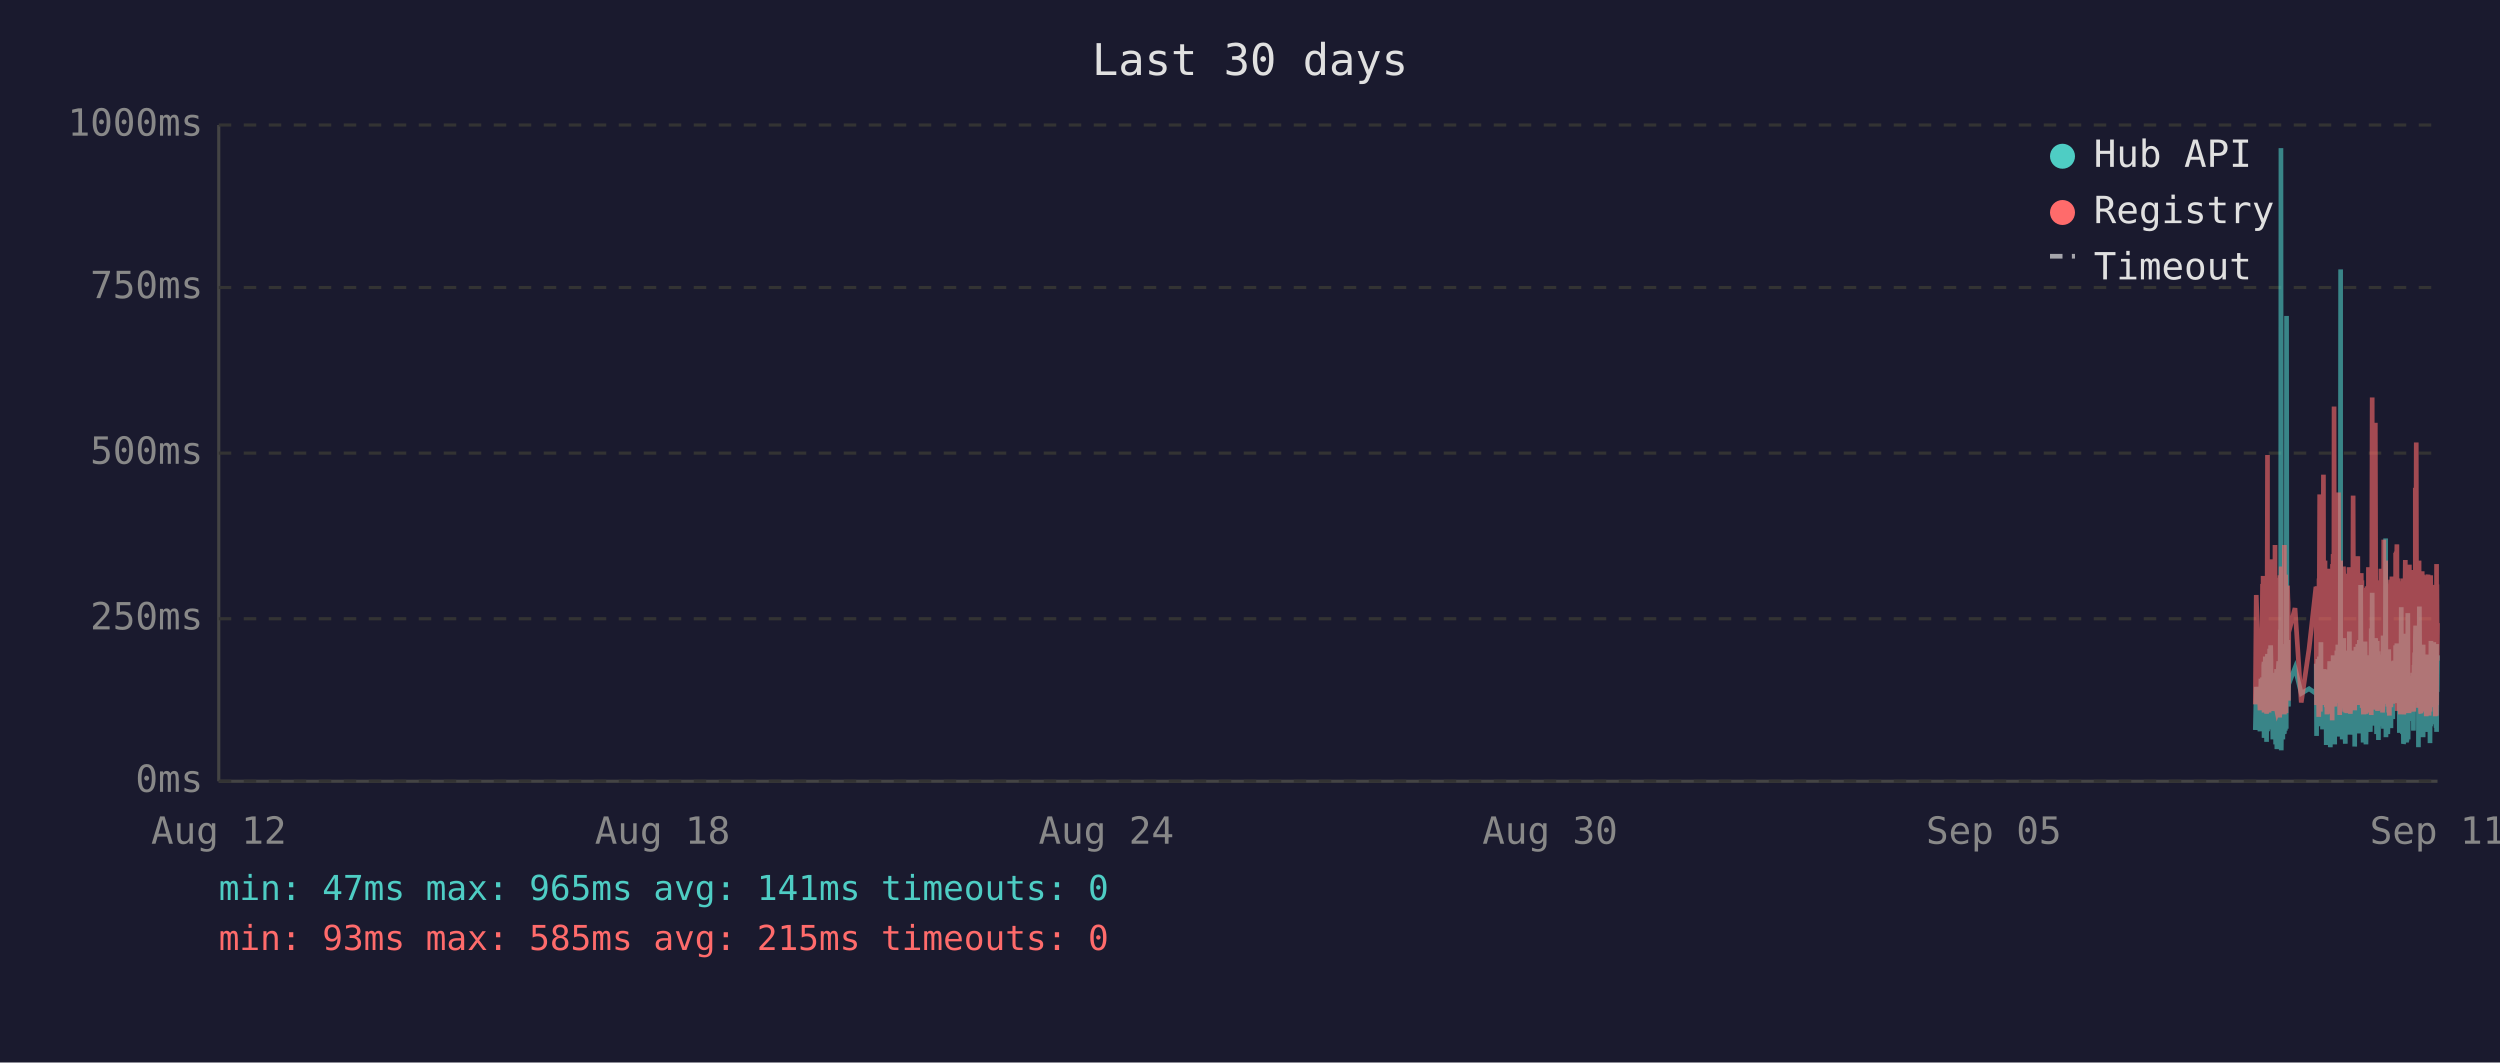
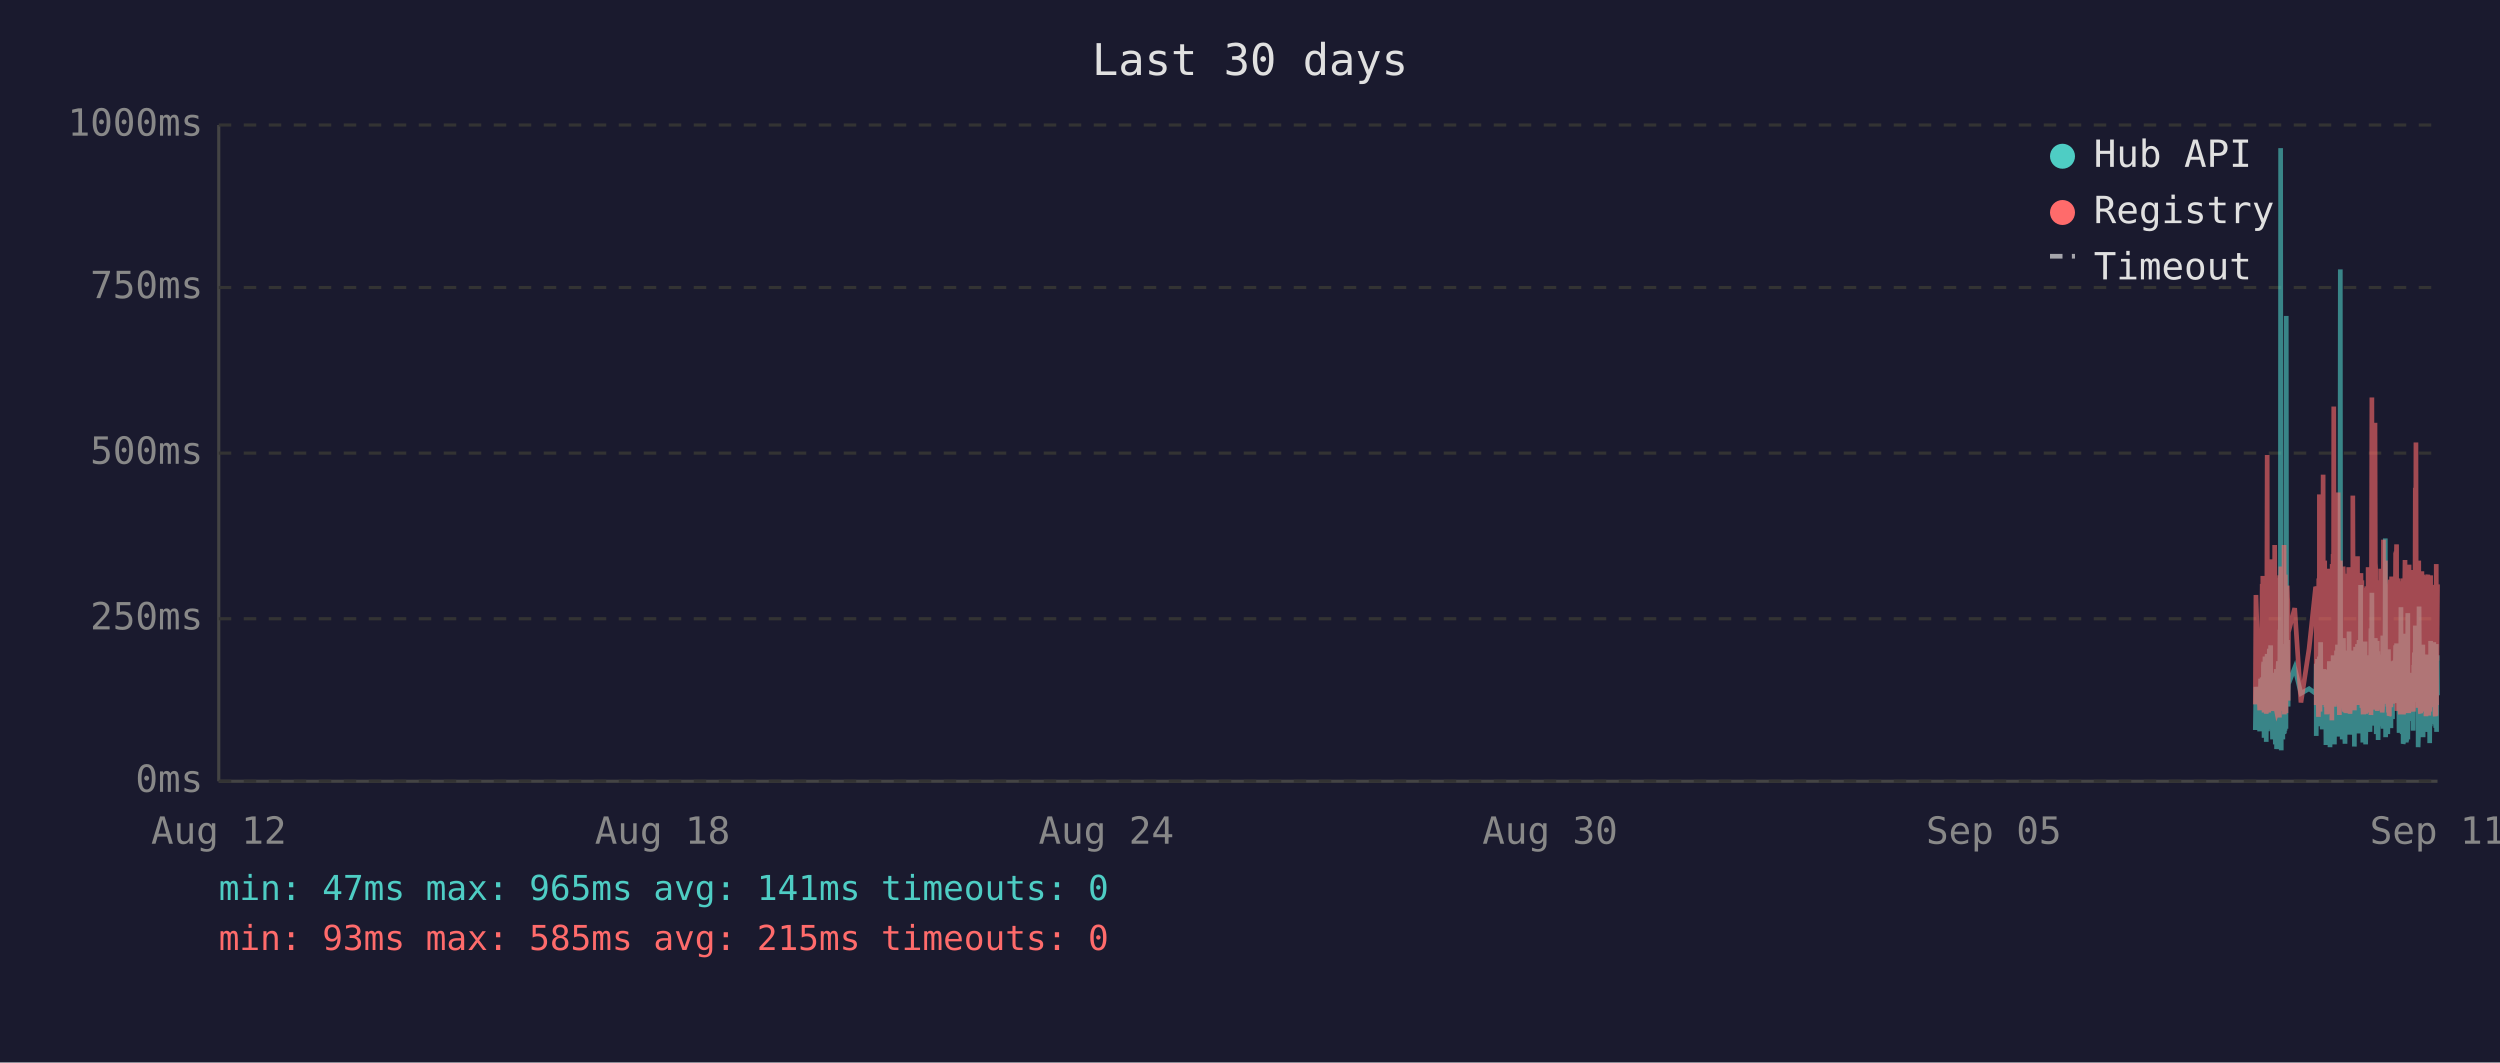
<svg xmlns="http://www.w3.org/2000/svg" viewBox="0 0 800 340" font-family="monospace" font-size="12">
  <rect width="800" height="340" fill="#1a1a2e" />
  <text x="400" y="24" fill="#e0e0e0" font-size="14" text-anchor="middle">Last 30 days</text>
  <line x1="70" y1="40" x2="70" y2="250" stroke="#444" stroke-width="1" />
  <line x1="70" y1="250" x2="780" y2="250" stroke="#444" stroke-width="1" />
  <line x1="70" y1="250" x2="780" y2="250" stroke="#333" stroke-width="1" stroke-dasharray="4" />
  <text x="65" y="250" fill="#888" text-anchor="end" dominant-baseline="middle">0ms</text>
  <line x1="70" y1="198" x2="780" y2="198" stroke="#333" stroke-width="1" stroke-dasharray="4" />
  <text x="65" y="198" fill="#888" text-anchor="end" dominant-baseline="middle">250ms</text>
  <line x1="70" y1="145" x2="780" y2="145" stroke="#333" stroke-width="1" stroke-dasharray="4" />
  <text x="65" y="145" fill="#888" text-anchor="end" dominant-baseline="middle">500ms</text>
  <line x1="70" y1="92" x2="780" y2="92" stroke="#333" stroke-width="1" stroke-dasharray="4" />
  <text x="65" y="92" fill="#888" text-anchor="end" dominant-baseline="middle">750ms</text>
  <line x1="70" y1="40" x2="780" y2="40" stroke="#333" stroke-width="1" stroke-dasharray="4" />
  <text x="65" y="40" fill="#888" text-anchor="end" dominant-baseline="middle">1000ms</text>
  <text x="70" y="270" fill="#888" text-anchor="middle">Aug 12</text>
  <text x="212" y="270" fill="#888" text-anchor="middle">Aug 18</text>
  <text x="354" y="270" fill="#888" text-anchor="middle">Aug 24</text>
  <text x="496" y="270" fill="#888" text-anchor="middle">Aug 30</text>
  <text x="638" y="270" fill="#888" text-anchor="middle">Sep 05</text>
  <text x="780" y="270" fill="#888" text-anchor="middle">Sep 11</text>
-   <polyline points="721.7,233.6 722.0,219.8 723.2,234.0 723.5,217.2 723.6,223.3 724.0,216.8 724.1,222.3 724.2,224.2 724.2,225.0 724.3,233.6 724.4,213.0 724.5,211.8 724.5,236.1 724.6,235.1 724.6,223.8 724.7,221.2 724.8,222.3 724.9,210.1 725.0,223.3 725.1,234.7 725.1,220.6 725.2,218.9 725.3,237.4 725.4,223.1 725.5,210.9 725.6,209.3 725.6,234.0 725.7,217.0 725.8,214.3 725.9,230.9 726.0,233.4 726.1,220.6 726.1,221.2 726.1,220.6 726.2,215.8 726.3,207.6 726.4,216.6 726.5,213.9 726.6,218.9 726.6,206.5 726.7,211.4 726.8,228.4 726.9,226.1 727.0,220.2 727.1,221.2 727.1,221.9 727.2,228.8 727.3,236.6 727.4,221.9 727.5,215.3 727.5,231.1 727.6,221.9 727.7,221.2 727.8,218.7 727.9,234.7 728.0,221.2 728.0,218.1 728.1,223.1 728.2,238.2 728.3,220.8 728.4,224.8 728.5,214.1 728.5,232.6 728.6,239.7 728.7,237.6 728.8,232.6 728.9,219.1 729.0,219.8 729.0,217.2 729.1,213.2 729.2,211.6 729.3,220.2 729.4,216.6 729.5,222.5 729.5,234.7 729.5,229.4 729.6,225.6 729.7,201.5 729.8,223.8 729.9,47.4 730.0,196.0 730.0,240.1 730.1,231.1 730.2,221.0 730.3,225.0 730.4,217.9 730.5,212.8 730.5,236.6 730.6,222.7 730.7,222.9 730.8,221.0 730.9,234.9 731.0,209.0 731.0,234.7 731.1,213.5 731.2,206.1 731.3,233.8 731.4,220.2 731.5,230.7 731.5,223.8 731.6,233.2 731.7,101.1 731.8,207.2 731.9,217.9 731.9,218.9 732.0,224.4 732.1,204.8 732.2,216.6 732.3,226.1 732.3,221.2 732.4,218.9 734.4,213.7 736.4,221.9 738.9,220.4 741.1,221.9 741.2,221.0 741.2,212.4 741.3,235.5 741.4,214.1 741.5,215.3 741.6,214.3 741.7,210.9 741.7,219.5 741.8,221.0 741.9,222.9 742.0,232.4 742.1,217.4 742.2,231.1 742.2,210.1 742.3,216.0 742.4,232.2 742.5,226.1 742.6,216.2 742.7,205.5 742.7,230.3 742.8,217.4 742.9,224.4 743.0,232.2 743.1,215.8 743.2,233.4 743.2,214.5 743.4,219.3 743.5,221.9 743.6,227.3 743.7,214.1 743.7,222.9 743.8,215.6 743.9,218.3 744.0,220.0 744.1,215.1 744.1,230.1 744.2,214.3 744.3,215.8 744.4,238.4 744.5,223.8 744.6,238.0 744.6,222.1 744.7,222.1 744.8,230.5 744.9,220.2 745.0,216.8 745.1,225.6 745.1,236.1 745.2,221.9 745.3,216.8 745.4,220.6 745.5,211.6 745.6,216.6 745.6,233.8 745.7,239.1 745.8,234.9 745.9,227.3 746.0,229.4 746.1,211.6 746.1,215.1 746.2,215.8 746.3,236.1 746.3,235.3 746.4,221.7 746.5,216.8 746.6,233.8 746.6,209.7 746.7,223.8 746.8,222.7 746.9,216.6 747.0,229.4 747.1,238.2 747.1,229.6 747.2,220.4 747.3,214.5 747.4,220.4 747.5,229.8 747.6,221.2 747.6,219.3 747.7,217.4 747.8,208.2 747.9,218.5 748.0,208.2 748.1,218.9 748.1,206.3 748.2,235.7 748.3,212.2 748.4,213.9 748.5,219.8 748.5,218.7 748.6,233.0 748.7,219.3 748.8,226.1 748.9,197.1 749.0,86.2 749.0,216.0 749.1,233.8 749.2,208.2 749.3,213.0 749.4,210.3 749.5,223.3 749.5,236.6 749.6,217.9 749.7,205.9 749.8,216.4 749.9,216.4 750.0,204.2 750.0,216.4 750.1,219.8 750.2,213.7 750.2,231.7 750.3,223.1 750.4,234.9 750.5,238.0 750.5,228.2 750.6,231.5 750.7,222.1 750.8,222.1 750.9,233.6 751.0,219.5 751.0,208.2 751.1,225.8 751.2,212.8 751.3,221.0 751.4,233.2 751.5,224.4 751.5,231.5 751.6,216.0 751.7,218.9 751.8,202.1 751.9,224.6 752.0,217.7 752.0,235.1 752.1,222.9 752.2,226.1 752.3,221.4 752.4,219.8 752.4,211.4 752.5,212.2 752.6,220.8 752.7,208.2 752.8,221.4 752.9,222.5 752.9,214.9 753.0,220.2 753.1,209.0 753.2,219.5 753.3,220.2 753.4,215.3 753.4,218.7 753.5,233.4 753.5,238.9 753.6,210.9 753.7,223.5 753.8,213.2 753.9,207.0 753.9,219.5 754.0,216.4 754.1,223.3 754.2,224.2 754.3,215.3 754.4,210.9 754.4,221.0 754.5,206.1 754.6,233.0 754.7,220.4 754.8,210.7 754.9,220.2 754.9,234.7 755.0,204.8 755.1,219.1 755.2,228.6 755.3,214.3 755.4,222.3 755.4,187.2 755.5,208.6 755.6,221.2 755.7,207.4 755.8,220.6 755.8,221.4 755.9,228.4 756.0,223.5 756.1,226.5 756.2,237.6 756.2,221.4 756.3,234.2 756.3,220.8 756.4,214.9 756.5,234.5 756.6,217.0 756.7,227.1 756.8,221.7 756.8,205.3 756.9,215.6 757.0,226.5 757.1,238.2 757.2,232.6 757.3,223.3 757.3,216.8 757.4,234.0 757.5,225.4 757.6,218.1 757.7,209.9 757.8,218.3 757.8,225.6 757.9,209.7 758.0,211.6 758.1,224.0 758.2,219.1 758.2,221.4 758.3,223.8 758.3,233.4 758.4,226.7 758.5,234.2 758.6,222.9 758.7,213.0 758.8,201.1 758.8,229.2 758.9,220.8 759.0,215.8 759.1,189.7 759.2,223.5 759.3,208.8 759.3,223.3 759.4,217.7 759.5,207.8 759.6,218.1 759.7,213.9 759.7,212.0 759.8,218.9 759.9,218.3 760.0,232.2 760.1,206.3 760.2,204.2 760.2,218.5 760.3,230.9 760.4,218.3 760.5,234.9 760.6,229.8 760.7,215.3 760.7,205.1 760.8,232.6 760.9,231.1 761.0,208.4 761.1,236.8 761.2,218.9 761.2,228.6 761.3,228.4 761.4,209.5 761.5,217.0 761.6,232.4 761.7,230.1 761.7,212.8 761.8,223.8 761.9,221.4 762.0,232.2 762.1,218.1 762.2,222.5 762.2,229.4 762.3,221.2 762.4,230.3 762.5,224.2 762.6,203.4 762.6,208.2 762.7,233.2 762.8,222.9 762.9,228.2 763.0,216.6 763.1,219.3 763.1,221.0 763.2,214.5 763.3,211.8 763.4,172.3 763.5,235.9 763.6,230.9 763.6,211.6 763.7,209.5 763.8,217.2 763.9,218.7 764.0,220.0 764.1,215.3 764.1,234.9 764.2,227.3 764.3,213.9 764.4,207.8 764.5,230.1 764.6,225.4 764.6,233.0 764.7,215.1 764.8,225.0 764.9,219.3 765.0,220.8 765.0,220.6 765.1,225.0 765.1,233.0 765.2,211.6 765.3,222.9 765.4,220.0 765.5,225.0 765.6,213.7 765.6,213.7 765.7,230.1 765.8,213.5 765.9,224.2 766.0,214.9 766.1,224.2 766.1,211.4 766.2,218.7 766.3,212.8 766.4,215.1 766.5,225.0 766.6,213.7 766.6,206.5 766.7,213.9 766.8,217.7 766.9,219.1 767.0,205.9 767.1,224.0 767.1,212.4 767.2,216.4 767.3,219.8 767.4,220.6 767.5,215.3 767.6,222.5 767.6,224.6 767.7,223.1 767.8,234.5 767.9,230.9 768.0,229.6 768.1,224.6 768.1,225.2 768.2,216.6 768.3,218.3 768.4,194.3 768.5,231.1 768.6,223.3 768.6,207.4 768.7,216.2 768.8,234.9 768.9,231.7 769.0,212.8 769.0,226.5 769.1,238.0 769.2,237.6 769.3,221.4 769.4,219.5 769.5,220.4 769.5,217.2 769.6,217.9 769.7,202.8 769.8,216.6 769.9,224.4 770.0,215.6 770.0,215.1 770.1,237.6 770.1,219.8 770.2,237.2 770.3,233.2 770.4,222.9 770.5,224.2 770.5,196.2 770.6,236.6 770.7,217.9 770.8,218.9 770.9,223.3 771.0,218.5 771.0,224.4 771.1,217.2 771.2,217.7 771.3,216.4 771.4,228.2 771.5,217.0 771.5,216.4 771.6,217.0 771.7,224.8 771.8,230.7 771.9,222.5 772.0,218.5 772.0,221.2 772.1,215.3 772.2,217.4 772.3,233.8 772.4,217.4 772.4,224.6 772.5,212.8 772.6,214.9 772.7,208.8 772.8,214.1 772.9,215.3 772.9,204.8 773.0,200.2 773.1,223.3 773.2,211.4 773.3,209.3 773.4,205.1 773.4,215.1 773.5,223.5 773.6,224.2 773.7,209.9 773.8,216.8 773.9,214.9 773.9,239.1 773.9,235.5 774.0,216.4 774.1,214.7 774.2,194.1 774.3,210.9 774.4,216.2 774.4,232.8 774.5,233.0 774.6,221.9 774.7,235.5 774.8,220.6 774.9,222.3 774.9,226.1 775.0,232.8 775.1,211.4 775.2,232.6 775.3,235.3 775.4,206.3 775.4,235.9 775.5,220.4 775.6,217.2 775.7,221.4 775.8,213.7 775.9,217.0 775.9,218.3 776.0,214.9 776.1,231.5 776.2,212.2 776.3,215.1 776.4,217.4 776.4,234.2 776.5,231.7 776.6,210.3 776.7,209.5 776.8,220.2 776.8,219.8 776.9,219.3 777.0,224.4 777.1,224.0 777.2,215.3 777.3,224.4 777.3,233.8 777.3,220.2 777.4,228.6 777.5,216.0 777.6,237.8 777.7,215.6 777.8,232.4 777.8,220.2 777.9,205.1 778.0,231.3 778.1,220.2 778.2,209.3 778.3,216.6 778.3,215.6 778.4,231.7 778.5,228.4 778.6,227.3 778.7,217.2 778.8,221.0 778.8,205.5 778.9,216.2 779.0,223.3 779.1,223.8 779.2,226.9 779.3,229.6 779.3,223.5 779.4,231.3 779.5,232.2 779.6,232.2 779.7,206.1 779.7,234.2 779.8,219.8 779.9,221.4 780.0,209.7" fill="none" stroke="#4ecdc4" stroke-width="1.5" opacity="0.6" />
-   <polyline points="721.7,225.4 722.0,190.4 723.2,227.3 723.5,201.7 723.6,226.5 724.0,187.6 724.1,187.6 724.2,215.8 724.2,184.3 724.3,224.6 724.4,206.3 724.5,192.5 724.5,228.0 724.6,225.8 724.6,209.0 724.7,204.0 724.8,209.0 724.9,196.2 725.0,224.4 725.1,225.8 725.1,206.1 725.2,204.2 725.3,228.4 725.4,222.3 725.5,186.0 725.6,145.6 725.6,226.3 725.7,215.1 725.8,226.3 725.9,224.2 726.0,226.5 726.1,228.0 726.1,228.0 726.1,206.5 726.2,198.1 726.3,181.3 726.4,193.1 726.5,199.4 726.6,181.1 726.6,201.1 726.7,196.7 726.8,223.5 726.9,214.9 727.0,179.0 727.1,185.3 727.1,227.5 727.2,225.8 727.3,226.7 727.4,185.7 727.5,209.5 727.5,224.4 727.6,184.9 727.7,184.5 727.8,206.3 727.9,225.0 728.0,174.4 728.0,200.7 728.1,185.3 728.2,226.5 728.3,186.4 728.4,222.7 728.5,190.8 728.5,216.6 728.6,227.5 728.7,228.0 728.8,227.7 728.9,186.6 729.0,210.5 729.0,200.2 729.1,200.4 729.2,198.1 729.3,206.1 729.4,190.4 729.5,184.9 729.5,229.6 729.5,217.7 729.6,184.1 729.7,188.3 729.8,216.6 729.9,187.8 730.0,181.3 730.0,227.5 730.1,225.6 730.2,207.4 730.3,226.5 730.4,201.3 730.5,193.9 730.5,226.9 730.6,184.1 730.7,209.0 730.8,185.5 730.9,225.8 731.0,174.4 731.0,228.6 731.1,192.7 731.2,197.5 731.3,224.0 731.4,183.9 731.5,225.0 731.5,228.2 731.6,216.0 731.7,209.9 731.8,192.2 731.9,193.3 731.9,221.7 732.0,187.4 732.1,191.0 732.2,192.9 732.3,217.2 732.3,224.2 732.4,202.3 734.4,194.6 736.4,224.8 738.9,207.6 741.1,187.8 741.2,188.7 741.2,201.7 741.3,225.6 741.4,191.0 741.5,187.6 741.6,190.8 741.7,190.6 741.7,208.8 741.8,210.5 741.9,216.0 742.0,229.4 742.1,185.1 742.2,218.7 742.2,182.8 742.3,158.2 742.4,221.7 742.5,227.7 742.6,191.8 742.7,178.8 742.7,225.4 742.8,203.0 742.9,219.5 743.0,219.3 743.1,205.3 743.2,225.6 743.2,182.0 743.4,181.3 743.5,151.9 743.6,218.5 743.7,189.1 743.7,208.0 743.8,207.4 743.9,210.1 744.0,179.4 744.1,202.1 744.1,224.2 744.2,194.3 744.3,189.9 744.4,226.3 744.5,196.4 744.6,228.6 744.6,206.5 744.7,217.4 744.8,224.4 744.9,182.0 745.0,191.4 745.1,228.4 745.1,225.4 745.2,225.2 745.3,187.6 745.4,184.7 745.5,196.7 745.6,204.0 745.6,223.8 745.7,224.4 745.8,226.9 745.9,215.6 746.0,216.8 746.1,210.1 746.1,208.2 746.2,205.9 746.3,230.5 746.3,228.4 746.4,180.5 746.5,186.4 746.6,223.8 746.6,177.3 746.7,184.7 746.8,225.8 746.9,130.1 747.0,217.2 747.1,226.1 747.1,224.8 747.2,181.8 747.3,190.8 747.4,201.7 747.5,225.0 747.6,221.0 747.6,183.4 747.7,192.7 747.8,199.2 747.9,184.9 748.0,182.2 748.1,183.9 748.1,178.4 748.2,224.2 748.3,157.6 748.4,197.7 748.5,208.6 748.5,184.5 748.6,214.1 748.7,228.8 748.8,206.5 748.9,194.6 749.0,179.4 749.0,186.6 749.1,221.9 749.2,214.1 749.3,203.6 749.4,197.3 749.5,208.8 749.5,225.2 749.6,190.6 749.7,194.6 749.8,189.5 749.9,181.3 750.0,184.5 750.0,191.4 750.1,188.1 750.2,192.7 750.2,226.1 750.3,227.7 750.4,225.0 750.5,223.5 750.5,215.3 750.6,228.0 750.7,215.1 750.8,184.5 750.9,215.3 751.0,228.2 751.0,197.3 751.1,184.3 751.2,224.4 751.3,183.6 751.4,225.6 751.5,185.3 751.5,224.8 751.6,226.3 751.7,181.5 751.8,190.8 751.9,213.5 752.0,189.7 752.0,225.0 752.1,228.4 752.2,226.3 752.3,217.7 752.4,203.4 752.4,199.6 752.5,194.8 752.6,185.3 752.7,199.4 752.8,188.9 752.9,215.1 752.9,190.6 753.0,158.6 753.1,192.7 753.2,187.8 753.3,207.8 753.4,195.0 753.4,184.1 753.5,216.0 753.5,227.3 753.6,183.6 753.7,223.8 753.8,194.3 753.9,182.8 753.9,185.1 754.0,202.3 754.1,204.4 754.2,220.6 754.3,189.3 754.4,207.8 754.4,181.3 754.5,178.0 754.6,223.3 754.7,183.4 754.8,191.6 754.9,204.0 754.9,225.6 755.0,195.8 755.1,210.1 755.2,222.9 755.3,189.1 755.4,207.0 755.4,191.2 755.5,197.5 755.6,183.4 755.7,197.9 755.8,193.5 755.8,185.7 755.9,226.5 756.0,225.4 756.1,210.9 756.2,226.7 756.2,225.2 756.3,228.6 756.3,210.1 756.4,193.1 756.5,228.6 756.6,214.7 756.7,214.9 756.8,214.5 756.8,188.1 756.9,191.4 757.0,226.3 757.1,228.4 757.2,223.8 757.3,211.4 757.3,216.8 757.4,226.5 757.5,187.6 757.6,203.4 757.7,226.5 757.8,191.2 757.8,217.0 757.9,181.5 758.0,196.2 758.1,228.0 758.2,191.8 758.2,225.8 758.3,225.8 758.3,227.5 758.4,218.3 758.5,227.7 758.6,183.9 758.7,190.6 758.8,228.8 758.8,222.9 758.9,223.8 759.0,170.4 759.1,127.2 759.2,196.0 759.3,199.6 759.3,227.1 759.4,188.9 759.5,191.6 759.6,209.0 759.7,192.5 759.7,188.5 759.8,182.2 759.9,209.0 760.0,225.6 760.1,135.3 760.2,180.1 760.2,182.0 760.3,225.2 760.4,185.7 760.5,223.8 760.6,225.8 760.7,189.1 760.7,207.0 760.8,227.5 760.9,216.0 761.0,197.1 761.1,222.5 761.2,214.5 761.2,217.2 761.3,223.8 761.4,189.5 761.5,186.8 761.6,223.5 761.7,223.3 761.7,189.9 761.8,226.5 761.9,182.0 762.0,224.2 762.1,205.3 762.2,227.1 762.2,224.0 762.3,185.1 762.4,228.0 762.5,226.5 762.6,184.5 762.6,207.2 762.7,218.3 762.8,172.7 762.9,224.4 763.0,195.0 763.1,189.7 763.1,181.3 763.2,185.1 763.3,197.5 763.4,179.4 763.5,224.0 763.6,225.2 763.6,192.2 763.7,205.9 763.8,207.4 763.9,210.5 764.0,224.4 764.1,191.4 764.1,226.1 764.2,218.3 764.3,189.3 764.4,228.0 764.5,209.0 764.6,229.0 764.6,228.8 764.7,192.9 764.8,187.0 764.9,187.6 765.0,185.5 765.0,208.0 765.1,224.6 765.1,226.3 765.2,200.4 765.3,216.4 765.4,184.5 765.5,207.2 765.6,190.8 765.6,191.8 765.7,225.2 765.8,190.8 765.9,208.2 766.0,191.2 766.1,188.1 766.1,194.1 766.2,187.0 766.3,193.1 766.4,189.7 766.5,224.2 766.6,193.3 766.6,176.9 766.7,188.9 766.8,176.5 766.9,180.7 767.0,174.2 767.1,227.5 767.1,185.7 767.2,191.0 767.3,207.2 767.4,185.1 767.5,192.0 767.6,216.6 767.6,226.3 767.7,208.0 767.8,226.5 767.9,227.3 768.0,218.9 768.1,227.1 768.1,228.6 768.2,191.6 768.3,227.1 768.4,198.6 768.5,227.3 768.6,218.9 768.6,186.0 768.7,191.0 768.8,224.6 768.9,228.6 769.0,185.1 769.0,217.4 769.1,223.8 769.2,228.6 769.3,227.3 769.4,206.1 769.5,206.1 769.5,193.9 769.6,188.9 769.7,179.2 769.8,200.0 769.9,226.7 770.0,193.9 770.0,192.0 770.1,227.3 770.1,204.8 770.2,227.5 770.3,226.5 770.4,225.4 770.5,226.7 770.5,193.3 770.6,228.2 770.7,193.1 770.8,209.0 770.9,228.2 771.0,180.7 771.0,210.9 771.1,197.7 771.2,192.9 771.3,193.5 771.4,215.8 771.5,199.8 771.5,207.2 771.6,224.4 771.7,224.6 771.8,214.7 771.9,186.2 772.0,225.2 772.0,182.4 772.1,190.6 772.2,197.5 772.3,226.5 772.4,227.7 772.4,212.0 772.5,191.8 772.6,189.3 772.7,194.3 772.8,191.4 772.9,191.4 772.9,156.1 773.0,209.9 773.1,184.3 773.2,141.6 773.3,198.8 773.4,200.7 773.4,195.8 773.5,223.8 773.6,185.7 773.7,197.7 773.8,191.0 773.9,193.5 773.9,226.5 773.9,223.1 774.0,191.6 774.1,179.4 774.2,225.2 774.3,185.5 774.4,194.6 774.4,209.9 774.5,224.2 774.6,228.0 774.7,228.2 774.8,222.5 774.9,187.4 774.9,200.2 775.0,225.6 775.1,182.8 775.2,227.7 775.3,224.0 775.4,183.9 775.4,219.5 775.5,184.3 775.6,189.3 775.7,194.8 775.8,189.3 775.9,189.7 775.9,203.8 776.0,209.3 776.1,212.6 776.2,185.7 776.3,206.5 776.4,207.4 776.4,229.2 776.5,222.7 776.6,194.6 776.7,196.9 776.8,204.0 776.8,219.3 776.9,184.5 777.0,183.9 777.1,208.4 777.2,209.5 777.3,215.1 777.3,229.0 777.3,204.2 777.4,216.2 777.5,208.2 777.6,227.7 777.7,192.9 777.8,226.3 777.8,184.1 777.9,194.3 778.0,226.3 778.1,207.8 778.2,197.3 778.3,189.1 778.3,204.4 778.4,224.4 778.5,217.4 778.6,225.8 778.7,188.5 778.8,187.2 778.8,190.8 778.9,192.7 779.0,222.3 779.1,206.3 779.2,214.9 779.3,228.4 779.3,229.2 779.4,223.8 779.5,217.2 779.6,229.0 779.7,180.5 779.7,225.6 779.8,187.0 779.9,211.4 780.0,199.4" fill="none" stroke="#ff6b6b" stroke-width="1.5" opacity="0.6" />
+   <polyline points="721.7,233.6 721.9,219.8 723.1,234.0 723.4,217.2 723.5,223.3 723.9,216.8 724.0,222.3 724.1,224.2 724.1,225.0 724.2,233.6 724.3,213.0 724.4,211.8 724.5,236.1 724.5,235.1 724.6,223.8 724.6,221.2 724.7,222.3 724.8,210.1 724.9,223.3 725.0,234.7 725.1,220.6 725.1,218.9 725.2,237.4 725.3,223.1 725.4,210.9 725.5,209.3 725.6,234.0 725.6,217.0 725.7,214.3 725.8,230.9 725.9,233.4 726.0,220.6 726.0,221.2 726.1,220.6 726.1,215.8 726.2,207.6 726.3,216.6 726.4,213.9 726.5,218.9 726.6,206.5 726.6,211.4 726.7,228.4 726.8,226.1 726.9,220.2 727.0,221.2 727.0,221.9 727.1,228.8 727.2,236.6 727.3,221.9 727.4,215.3 727.5,231.1 727.5,221.9 727.6,221.2 727.7,218.7 727.8,234.7 727.9,221.2 728.0,218.1 728.0,223.1 728.1,238.2 728.2,220.8 728.3,224.8 728.4,214.1 728.5,232.6 728.5,239.7 728.6,237.6 728.7,232.6 728.8,219.1 728.9,219.8 729.0,217.2 729.0,213.2 729.1,211.6 729.2,220.2 729.3,216.6 729.4,222.5 729.4,234.7 729.5,229.4 729.5,225.6 729.6,201.5 729.7,223.8 729.8,47.4 729.9,196.0 730.0,240.1 730.0,231.1 730.1,221.0 730.2,225.0 730.3,217.9 730.4,212.8 730.5,236.6 730.5,222.7 730.6,222.9 730.7,221.0 730.8,234.9 730.9,209.0 731.0,234.7 731.0,213.5 731.1,206.1 731.2,233.8 731.3,220.2 731.4,230.7 731.5,223.8 731.5,233.2 731.6,101.1 731.7,207.2 731.8,217.9 731.9,218.9 731.9,224.4 732.0,204.8 732.1,216.6 732.2,226.1 732.2,221.2 732.3,218.9 734.3,213.7 736.3,221.9 738.9,220.4 741.0,221.9 741.1,221.0 741.2,212.4 741.2,235.5 741.3,214.1 741.4,215.3 741.5,214.3 741.6,210.9 741.7,219.5 741.7,221.0 741.8,222.9 741.9,232.4 742.0,217.4 742.1,231.1 742.2,210.1 742.2,216.0 742.3,232.2 742.4,226.1 742.5,216.2 742.6,205.5 742.7,230.3 742.7,217.4 742.8,224.4 742.9,232.2 743.0,215.8 743.1,233.4 743.2,214.5 743.3,219.3 743.4,221.9 743.5,227.3 743.6,214.1 743.7,222.9 743.7,215.6 743.8,218.3 743.9,220.0 744.0,215.1 744.1,230.1 744.1,214.3 744.2,215.8 744.3,238.4 744.4,223.8 744.5,238.0 744.6,222.1 744.6,222.1 744.7,230.5 744.8,220.2 744.9,216.8 745.0,225.6 745.1,236.1 745.1,221.9 745.2,216.8 745.3,220.6 745.4,211.6 745.5,216.6 745.6,233.8 745.6,239.1 745.7,234.9 745.8,227.3 745.9,229.4 746.0,211.6 746.1,215.1 746.1,215.8 746.2,236.1 746.2,235.3 746.3,221.7 746.4,216.8 746.5,233.8 746.6,209.7 746.6,223.8 746.7,222.7 746.8,216.6 746.9,229.4 747.0,238.2 747.1,229.6 747.1,220.4 747.2,214.5 747.3,220.4 747.4,229.8 747.5,221.2 747.6,219.3 747.6,217.4 747.7,208.2 747.8,218.5 747.9,208.2 748.0,218.9 748.0,206.3 748.1,235.7 748.2,212.2 748.3,213.9 748.4,219.8 748.5,218.7 748.5,233.0 748.6,219.3 748.7,226.1 748.8,197.1 748.9,86.2 749.0,216.0 749.0,233.8 749.1,208.2 749.2,213.0 749.3,210.3 749.4,223.3 749.5,236.6 749.5,217.9 749.6,205.9 749.7,216.4 749.8,216.4 749.9,204.2 750.0,216.4 750.0,219.8 750.1,213.7 750.1,231.7 750.2,223.1 750.3,234.9 750.4,238.0 750.5,228.2 750.5,231.5 750.6,222.1 750.7,222.1 750.8,233.6 750.9,219.5 751.0,208.2 751.0,225.8 751.1,212.8 751.2,221.0 751.3,233.2 751.4,224.4 751.5,231.5 751.5,216.0 751.6,218.9 751.7,202.1 751.8,224.6 751.9,217.7 751.9,235.1 752.0,222.9 752.1,226.1 752.2,221.4 752.3,219.8 752.4,211.4 752.4,212.2 752.5,220.8 752.6,208.2 752.7,221.4 752.8,222.5 752.9,214.9 752.9,220.2 753.0,209.0 753.1,219.5 753.2,220.2 753.3,215.3 753.4,218.7 753.4,233.4 753.4,238.9 753.5,210.9 753.6,223.5 753.7,213.2 753.8,207.0 753.9,219.5 753.9,216.4 754.0,223.3 754.1,224.2 754.2,215.3 754.3,210.9 754.4,221.0 754.4,206.1 754.5,233.0 754.6,220.4 754.7,210.7 754.8,220.2 754.9,234.7 754.9,204.8 755.0,219.1 755.1,228.6 755.2,214.3 755.3,222.3 755.4,187.2 755.4,208.6 755.5,221.2 755.6,207.4 755.7,220.6 755.8,221.4 755.8,228.4 755.9,223.5 756.0,226.5 756.1,237.6 756.1,221.4 756.2,234.2 756.3,220.8 756.3,214.9 756.4,234.5 756.5,217.0 756.6,227.1 756.7,221.7 756.8,205.3 756.8,215.6 756.9,226.5 757.0,238.2 757.1,232.6 757.2,223.3 757.3,216.8 757.3,234.0 757.4,225.4 757.5,218.1 757.6,209.9 757.7,218.3 757.8,225.6 757.8,209.7 757.9,211.6 758.0,224.0 758.1,219.1 758.1,221.4 758.2,223.8 758.3,233.4 758.3,226.7 758.4,234.2 758.5,222.9 758.6,213.0 758.7,201.1 758.8,229.2 758.8,220.8 758.9,215.8 759.0,189.7 759.1,223.5 759.2,208.8 759.2,223.3 759.3,217.7 759.4,207.8 759.5,218.1 759.6,213.9 759.7,212.0 759.7,218.9 759.8,218.3 759.9,232.2 760.0,206.3 760.1,204.2 760.2,218.5 760.2,230.9 760.3,218.3 760.4,234.9 760.5,229.8 760.6,215.3 760.7,205.1 760.7,232.6 760.8,231.1 760.9,208.4 761.0,236.8 761.1,218.9 761.2,228.6 761.2,228.4 761.3,209.5 761.4,217.0 761.5,232.4 761.6,230.1 761.7,212.8 761.7,223.8 761.8,221.4 761.9,232.2 762.0,218.1 762.1,222.5 762.2,229.4 762.2,221.2 762.3,230.3 762.4,224.2 762.5,203.4 762.6,208.2 762.6,233.2 762.7,222.9 762.8,228.2 762.9,216.6 763.0,219.3 763.1,221.0 763.1,214.5 763.2,211.8 763.3,172.3 763.4,235.9 763.5,230.9 763.6,211.6 763.6,209.5 763.7,217.2 763.8,218.7 763.9,220.0 764.0,215.3 764.1,234.9 764.1,227.3 764.2,213.9 764.3,207.8 764.4,230.1 764.5,225.4 764.6,233.0 764.6,215.1 764.7,225.0 764.8,219.3 764.9,220.8 764.9,220.6 765.0,225.0 765.1,233.0 765.1,211.6 765.2,222.9 765.3,220.0 765.4,225.0 765.5,213.7 765.6,213.7 765.6,230.1 765.7,213.5 765.8,224.2 765.9,214.9 766.0,224.2 766.1,211.4 766.1,218.7 766.2,212.8 766.3,215.1 766.4,225.0 766.5,213.7 766.6,206.5 766.6,213.9 766.7,217.7 766.8,219.1 766.9,205.9 767.0,224.0 767.1,212.4 767.1,216.4 767.2,219.8 767.3,220.6 767.4,215.3 767.5,222.5 767.6,224.6 767.6,223.1 767.7,234.5 767.8,230.9 767.9,229.6 768.0,224.6 768.1,225.2 768.1,216.6 768.2,218.3 768.3,194.3 768.4,231.1 768.5,223.3 768.6,207.4 768.6,216.2 768.7,234.9 768.8,231.7 768.9,212.8 769.0,226.5 769.0,238.0 769.1,237.6 769.2,221.4 769.3,219.5 769.4,220.4 769.5,217.2 769.5,217.9 769.6,202.8 769.7,216.6 769.8,224.4 769.9,215.6 770.0,215.1 770.0,237.6 770.0,219.8 770.1,237.2 770.2,233.2 770.3,222.9 770.4,224.2 770.5,196.2 770.5,236.6 770.6,217.9 770.7,218.9 770.8,223.3 770.9,218.5 771.0,224.4 771.0,217.2 771.1,217.7 771.2,216.4 771.3,228.2 771.4,217.0 771.5,216.4 771.5,217.0 771.6,224.8 771.7,230.7 771.8,222.5 771.9,218.5 772.0,221.2 772.0,215.3 772.1,217.4 772.2,233.8 772.3,217.4 772.4,224.6 772.4,212.8 772.5,214.9 772.6,208.8 772.7,214.1 772.8,215.3 772.9,204.8 772.9,200.2 773.0,223.3 773.1,211.4 773.2,209.3 773.3,205.1 773.4,215.1 773.4,223.5 773.5,224.2 773.6,209.9 773.7,216.8 773.8,214.9 773.8,239.1 773.9,235.5 773.9,216.4 774.0,214.7 774.1,194.1 774.2,210.9 774.3,216.2 774.4,232.8 774.4,233.0 774.5,221.9 774.6,235.5 774.7,220.6 774.8,222.3 774.9,226.1 774.9,232.8 775.0,211.4 775.1,232.6 775.2,235.3 775.3,206.3 775.4,235.9 775.4,220.4 775.5,217.2 775.6,221.4 775.7,213.7 775.8,217.0 775.8,218.3 775.9,214.9 776.0,231.5 776.1,212.2 776.2,215.1 776.3,217.4 776.3,234.2 776.4,231.7 776.5,210.3 776.6,209.5 776.7,220.2 776.8,219.8 776.8,219.3 776.9,224.4 777.0,224.0 777.1,215.3 777.2,224.4 777.2,233.8 777.3,220.2 777.3,228.6 777.4,216.0 777.5,237.8 777.6,215.6 777.7,232.4 777.8,220.2 777.8,205.1 777.9,231.3 778.0,220.2 778.1,209.3 778.2,216.6 778.3,215.6 778.3,231.7 778.4,228.4 778.5,227.3 778.6,217.2 778.7,221.0 778.8,205.5 778.8,216.2 778.9,223.3 779.0,223.8 779.1,226.9 779.2,229.6 779.3,223.5 779.3,231.3 779.4,232.2 779.5,232.2 779.6,206.1 779.7,234.2 779.7,219.8 779.8,221.4 779.9,209.7 780.0,222.5" fill="none" stroke="#4ecdc4" stroke-width="1.5" opacity="0.6" />
+   <polyline points="721.7,225.4 721.9,190.4 723.1,227.3 723.4,201.7 723.5,226.5 723.9,187.6 724.0,187.6 724.1,215.8 724.1,184.3 724.2,224.6 724.3,206.3 724.4,192.5 724.5,228.0 724.5,225.8 724.6,209.0 724.6,204.0 724.7,209.0 724.8,196.2 724.9,224.4 725.0,225.8 725.1,206.1 725.1,204.2 725.2,228.4 725.3,222.3 725.4,186.0 725.5,145.6 725.6,226.3 725.6,215.1 725.7,226.3 725.8,224.2 725.9,226.5 726.0,228.0 726.0,228.0 726.1,206.5 726.1,198.1 726.2,181.3 726.3,193.1 726.4,199.4 726.5,181.1 726.6,201.1 726.6,196.7 726.7,223.5 726.8,214.9 726.9,179.0 727.0,185.3 727.0,227.5 727.1,225.8 727.2,226.7 727.3,185.7 727.4,209.5 727.5,224.4 727.5,184.9 727.6,184.5 727.7,206.3 727.8,225.0 727.9,174.4 728.0,200.7 728.0,185.3 728.1,226.5 728.2,186.4 728.3,222.7 728.4,190.8 728.5,216.6 728.5,227.5 728.6,228.0 728.7,227.7 728.8,186.6 728.9,210.5 729.0,200.2 729.0,200.4 729.1,198.1 729.2,206.1 729.3,190.4 729.4,184.9 729.4,229.6 729.5,217.7 729.5,184.1 729.6,188.3 729.7,216.6 729.8,187.8 729.9,181.3 730.0,227.5 730.0,225.6 730.1,207.4 730.2,226.5 730.3,201.3 730.4,193.9 730.5,226.9 730.5,184.1 730.6,209.0 730.7,185.5 730.8,225.8 730.9,174.4 731.0,228.6 731.0,192.7 731.1,197.5 731.2,224.0 731.3,183.9 731.4,225.0 731.5,228.2 731.5,216.0 731.6,209.9 731.7,192.2 731.8,193.3 731.9,221.7 731.9,187.4 732.0,191.0 732.1,192.9 732.2,217.2 732.2,224.2 732.3,202.3 734.3,194.6 736.3,224.8 738.9,207.6 741.0,187.8 741.1,188.7 741.2,201.7 741.2,225.6 741.3,191.0 741.4,187.6 741.5,190.8 741.6,190.6 741.7,208.8 741.7,210.5 741.8,216.0 741.9,229.4 742.0,185.1 742.1,218.7 742.2,182.8 742.2,158.2 742.3,221.7 742.4,227.7 742.5,191.8 742.6,178.8 742.7,225.4 742.7,203.0 742.8,219.5 742.9,219.3 743.0,205.3 743.1,225.6 743.2,182.0 743.3,181.3 743.4,151.9 743.5,218.5 743.6,189.1 743.7,208.0 743.7,207.4 743.8,210.1 743.9,179.4 744.0,202.1 744.1,224.2 744.1,194.3 744.2,189.9 744.3,226.3 744.4,196.4 744.5,228.6 744.6,206.5 744.6,217.4 744.7,224.4 744.8,182.0 744.9,191.4 745.0,228.4 745.1,225.4 745.1,225.2 745.2,187.6 745.3,184.7 745.4,196.7 745.5,204.0 745.6,223.8 745.6,224.4 745.7,226.9 745.8,215.6 745.9,216.8 746.0,210.1 746.1,208.2 746.1,205.9 746.2,230.5 746.2,228.4 746.3,180.5 746.4,186.4 746.5,223.8 746.6,177.3 746.6,184.7 746.7,225.8 746.8,130.1 746.9,217.2 747.0,226.1 747.1,224.8 747.1,181.8 747.2,190.8 747.3,201.7 747.4,225.0 747.5,221.0 747.6,183.4 747.6,192.7 747.7,199.2 747.8,184.9 747.9,182.2 748.0,183.9 748.0,178.4 748.1,224.2 748.2,157.6 748.3,197.7 748.4,208.6 748.5,184.5 748.5,214.1 748.6,228.8 748.7,206.5 748.8,194.6 748.9,179.4 749.0,186.6 749.0,221.9 749.1,214.1 749.2,203.6 749.3,197.3 749.4,208.8 749.5,225.2 749.5,190.6 749.6,194.6 749.7,189.5 749.8,181.3 749.9,184.5 750.0,191.4 750.0,188.1 750.1,192.7 750.1,226.1 750.2,227.7 750.3,225.0 750.4,223.5 750.5,215.3 750.5,228.0 750.6,215.1 750.7,184.5 750.8,215.3 750.9,228.2 751.0,197.3 751.0,184.3 751.1,224.4 751.2,183.6 751.3,225.6 751.4,185.3 751.5,224.8 751.5,226.3 751.6,181.5 751.7,190.8 751.8,213.5 751.9,189.7 751.9,225.0 752.0,228.4 752.1,226.3 752.2,217.7 752.3,203.4 752.4,199.6 752.4,194.8 752.5,185.3 752.6,199.4 752.7,188.9 752.8,215.1 752.9,190.6 752.9,158.6 753.0,192.7 753.1,187.8 753.2,207.8 753.3,195.0 753.4,184.1 753.4,216.0 753.4,227.3 753.5,183.6 753.6,223.8 753.7,194.3 753.8,182.8 753.9,185.1 753.9,202.3 754.0,204.4 754.1,220.6 754.2,189.3 754.3,207.8 754.4,181.3 754.4,178.0 754.5,223.3 754.6,183.4 754.7,191.6 754.8,204.0 754.9,225.6 754.9,195.8 755.0,210.1 755.1,222.9 755.2,189.1 755.3,207.0 755.4,191.2 755.4,197.5 755.5,183.4 755.6,197.9 755.7,193.5 755.8,185.7 755.8,226.5 755.9,225.4 756.0,210.9 756.1,226.7 756.1,225.2 756.2,228.6 756.3,210.1 756.3,193.1 756.4,228.6 756.5,214.7 756.6,214.9 756.7,214.5 756.8,188.1 756.8,191.4 756.9,226.3 757.0,228.4 757.1,223.8 757.2,211.4 757.3,216.8 757.3,226.5 757.4,187.6 757.5,203.4 757.6,226.5 757.7,191.2 757.8,217.0 757.8,181.5 757.9,196.2 758.0,228.0 758.1,191.8 758.1,225.8 758.2,225.8 758.3,227.5 758.3,218.3 758.4,227.7 758.5,183.9 758.6,190.6 758.7,228.8 758.8,222.9 758.8,223.8 758.9,170.4 759.0,127.2 759.1,196.0 759.2,199.6 759.2,227.1 759.3,188.9 759.4,191.6 759.5,209.0 759.6,192.5 759.7,188.5 759.7,182.2 759.8,209.0 759.9,225.6 760.0,135.3 760.1,180.1 760.2,182.0 760.2,225.2 760.3,185.7 760.4,223.8 760.5,225.8 760.6,189.1 760.7,207.0 760.7,227.5 760.8,216.0 760.9,197.1 761.0,222.5 761.1,214.5 761.2,217.2 761.2,223.8 761.3,189.5 761.4,186.8 761.5,223.5 761.6,223.3 761.7,189.9 761.7,226.5 761.8,182.0 761.9,224.2 762.0,205.3 762.1,227.1 762.2,224.0 762.2,185.1 762.3,228.0 762.4,226.5 762.5,184.5 762.6,207.2 762.6,218.3 762.7,172.7 762.8,224.4 762.9,195.0 763.0,189.7 763.1,181.3 763.1,185.1 763.2,197.5 763.3,179.4 763.4,224.0 763.5,225.2 763.6,192.2 763.6,205.9 763.7,207.4 763.8,210.5 763.9,224.4 764.0,191.4 764.1,226.1 764.1,218.3 764.2,189.3 764.3,228.0 764.4,209.0 764.5,229.0 764.6,228.8 764.6,192.9 764.7,187.0 764.8,187.6 764.9,185.5 764.9,208.0 765.0,224.6 765.1,226.3 765.1,200.4 765.2,216.4 765.3,184.5 765.4,207.2 765.5,190.8 765.6,191.8 765.6,225.2 765.7,190.8 765.8,208.2 765.9,191.2 766.0,188.1 766.1,194.1 766.1,187.0 766.2,193.1 766.3,189.7 766.4,224.2 766.5,193.3 766.6,176.9 766.6,188.9 766.7,176.5 766.8,180.7 766.9,174.2 767.0,227.5 767.1,185.7 767.1,191.0 767.2,207.2 767.3,185.1 767.4,192.0 767.5,216.6 767.6,226.3 767.6,208.0 767.7,226.5 767.8,227.3 767.9,218.9 768.0,227.1 768.1,228.6 768.1,191.6 768.2,227.1 768.3,198.6 768.4,227.3 768.5,218.9 768.6,186.0 768.6,191.0 768.7,224.6 768.8,228.6 768.9,185.1 769.0,217.4 769.0,223.8 769.1,228.6 769.2,227.3 769.3,206.1 769.4,206.1 769.5,193.9 769.5,188.9 769.6,179.2 769.7,200.0 769.8,226.7 769.9,193.9 770.0,192.0 770.0,227.3 770.0,204.8 770.1,227.5 770.2,226.5 770.3,225.4 770.4,226.7 770.5,193.3 770.5,228.2 770.6,193.1 770.7,209.0 770.8,228.2 770.9,180.7 771.0,210.9 771.0,197.7 771.1,192.9 771.2,193.5 771.3,215.8 771.4,199.8 771.5,207.2 771.5,224.4 771.6,224.6 771.7,214.7 771.8,186.2 771.9,225.2 772.0,182.4 772.0,190.6 772.1,197.5 772.2,226.5 772.3,227.7 772.4,212.0 772.4,191.8 772.5,189.3 772.6,194.3 772.7,191.4 772.8,191.4 772.9,156.1 772.9,209.9 773.0,184.3 773.1,141.6 773.2,198.8 773.3,200.7 773.4,195.8 773.4,223.8 773.5,185.7 773.6,197.7 773.7,191.0 773.8,193.5 773.8,226.5 773.9,223.1 773.9,191.6 774.0,179.4 774.1,225.2 774.2,185.5 774.3,194.6 774.4,209.9 774.4,224.2 774.5,228.0 774.6,228.2 774.7,222.5 774.8,187.4 774.9,200.2 774.9,225.6 775.0,182.8 775.1,227.7 775.2,224.0 775.3,183.9 775.4,219.5 775.4,184.3 775.5,189.3 775.6,194.8 775.7,189.3 775.8,189.7 775.8,203.8 775.9,209.3 776.0,212.6 776.1,185.7 776.2,206.5 776.3,207.4 776.3,229.2 776.4,222.7 776.5,194.6 776.6,196.9 776.7,204.0 776.8,219.3 776.8,184.5 776.9,183.9 777.0,208.4 777.1,209.5 777.2,215.1 777.2,229.0 777.3,204.2 777.3,216.2 777.4,208.2 777.5,227.7 777.6,192.9 777.7,226.3 777.8,184.1 777.8,194.3 777.9,226.3 778.0,207.8 778.1,197.3 778.2,189.1 778.3,204.4 778.3,224.4 778.4,217.4 778.5,225.8 778.6,188.5 778.7,187.2 778.8,190.8 778.8,192.7 778.9,222.3 779.0,206.3 779.1,214.9 779.2,228.4 779.3,229.2 779.3,223.8 779.4,217.2 779.5,229.0 779.6,180.5 779.7,225.6 779.7,187.0 779.8,211.4 779.9,199.4 780.0,187.0" fill="none" stroke="#ff6b6b" stroke-width="1.5" opacity="0.6" />
  <circle cx="660" cy="50" r="4" fill="#4ecdc4" />
  <text x="670" y="50" fill="#e0e0e0" dominant-baseline="middle">Hub API</text>
  <circle cx="660" cy="68" r="4" fill="#ff6b6b" />
  <text x="670" y="68" fill="#e0e0e0" dominant-baseline="middle">Registry</text>
  <line x1="656" y1="82" x2="664" y2="82" stroke="#e0e0e0" stroke-width="1.5" stroke-dasharray="4,3" opacity="0.7" />
  <text x="670" y="86" fill="#e0e0e0" dominant-baseline="middle">Timeout</text>
  <text x="70" y="288" fill="#4ecdc4" font-size="11">min: 47ms  max: 965ms  avg: 141ms  timeouts: 0</text>
  <text x="70" y="304" fill="#ff6b6b" font-size="11">min: 93ms  max: 585ms  avg: 215ms  timeouts: 0</text>
</svg>
